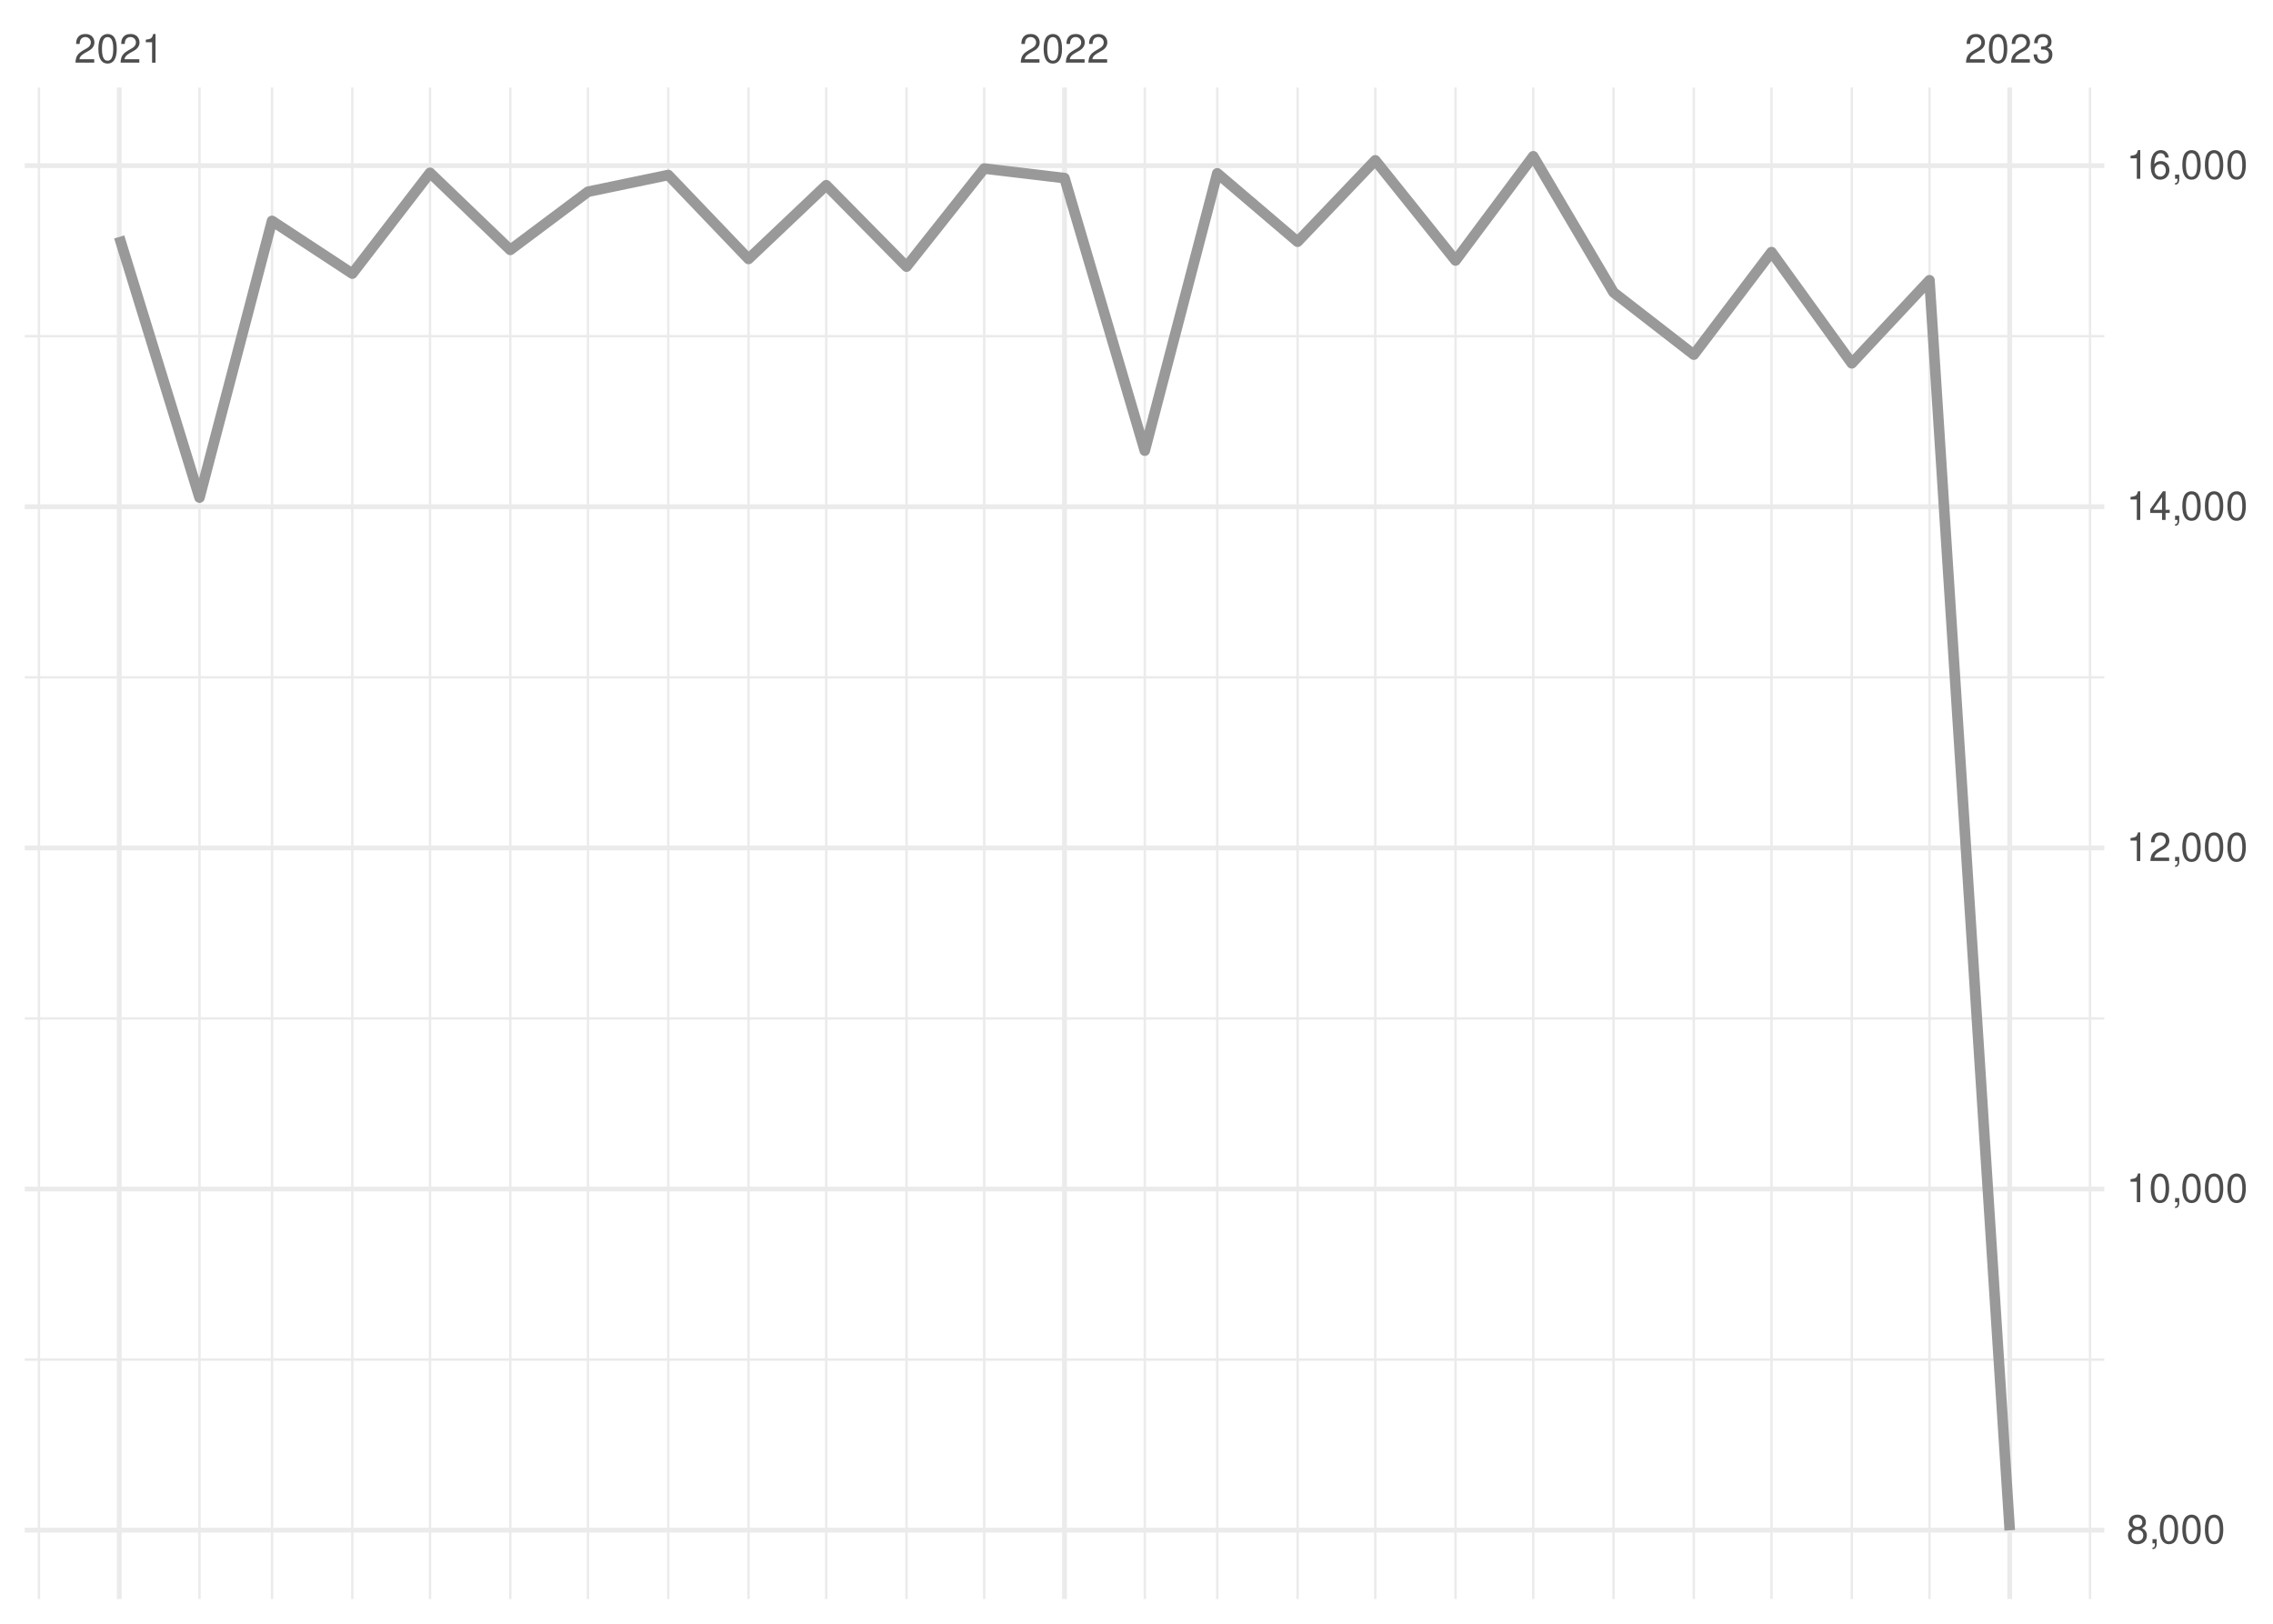
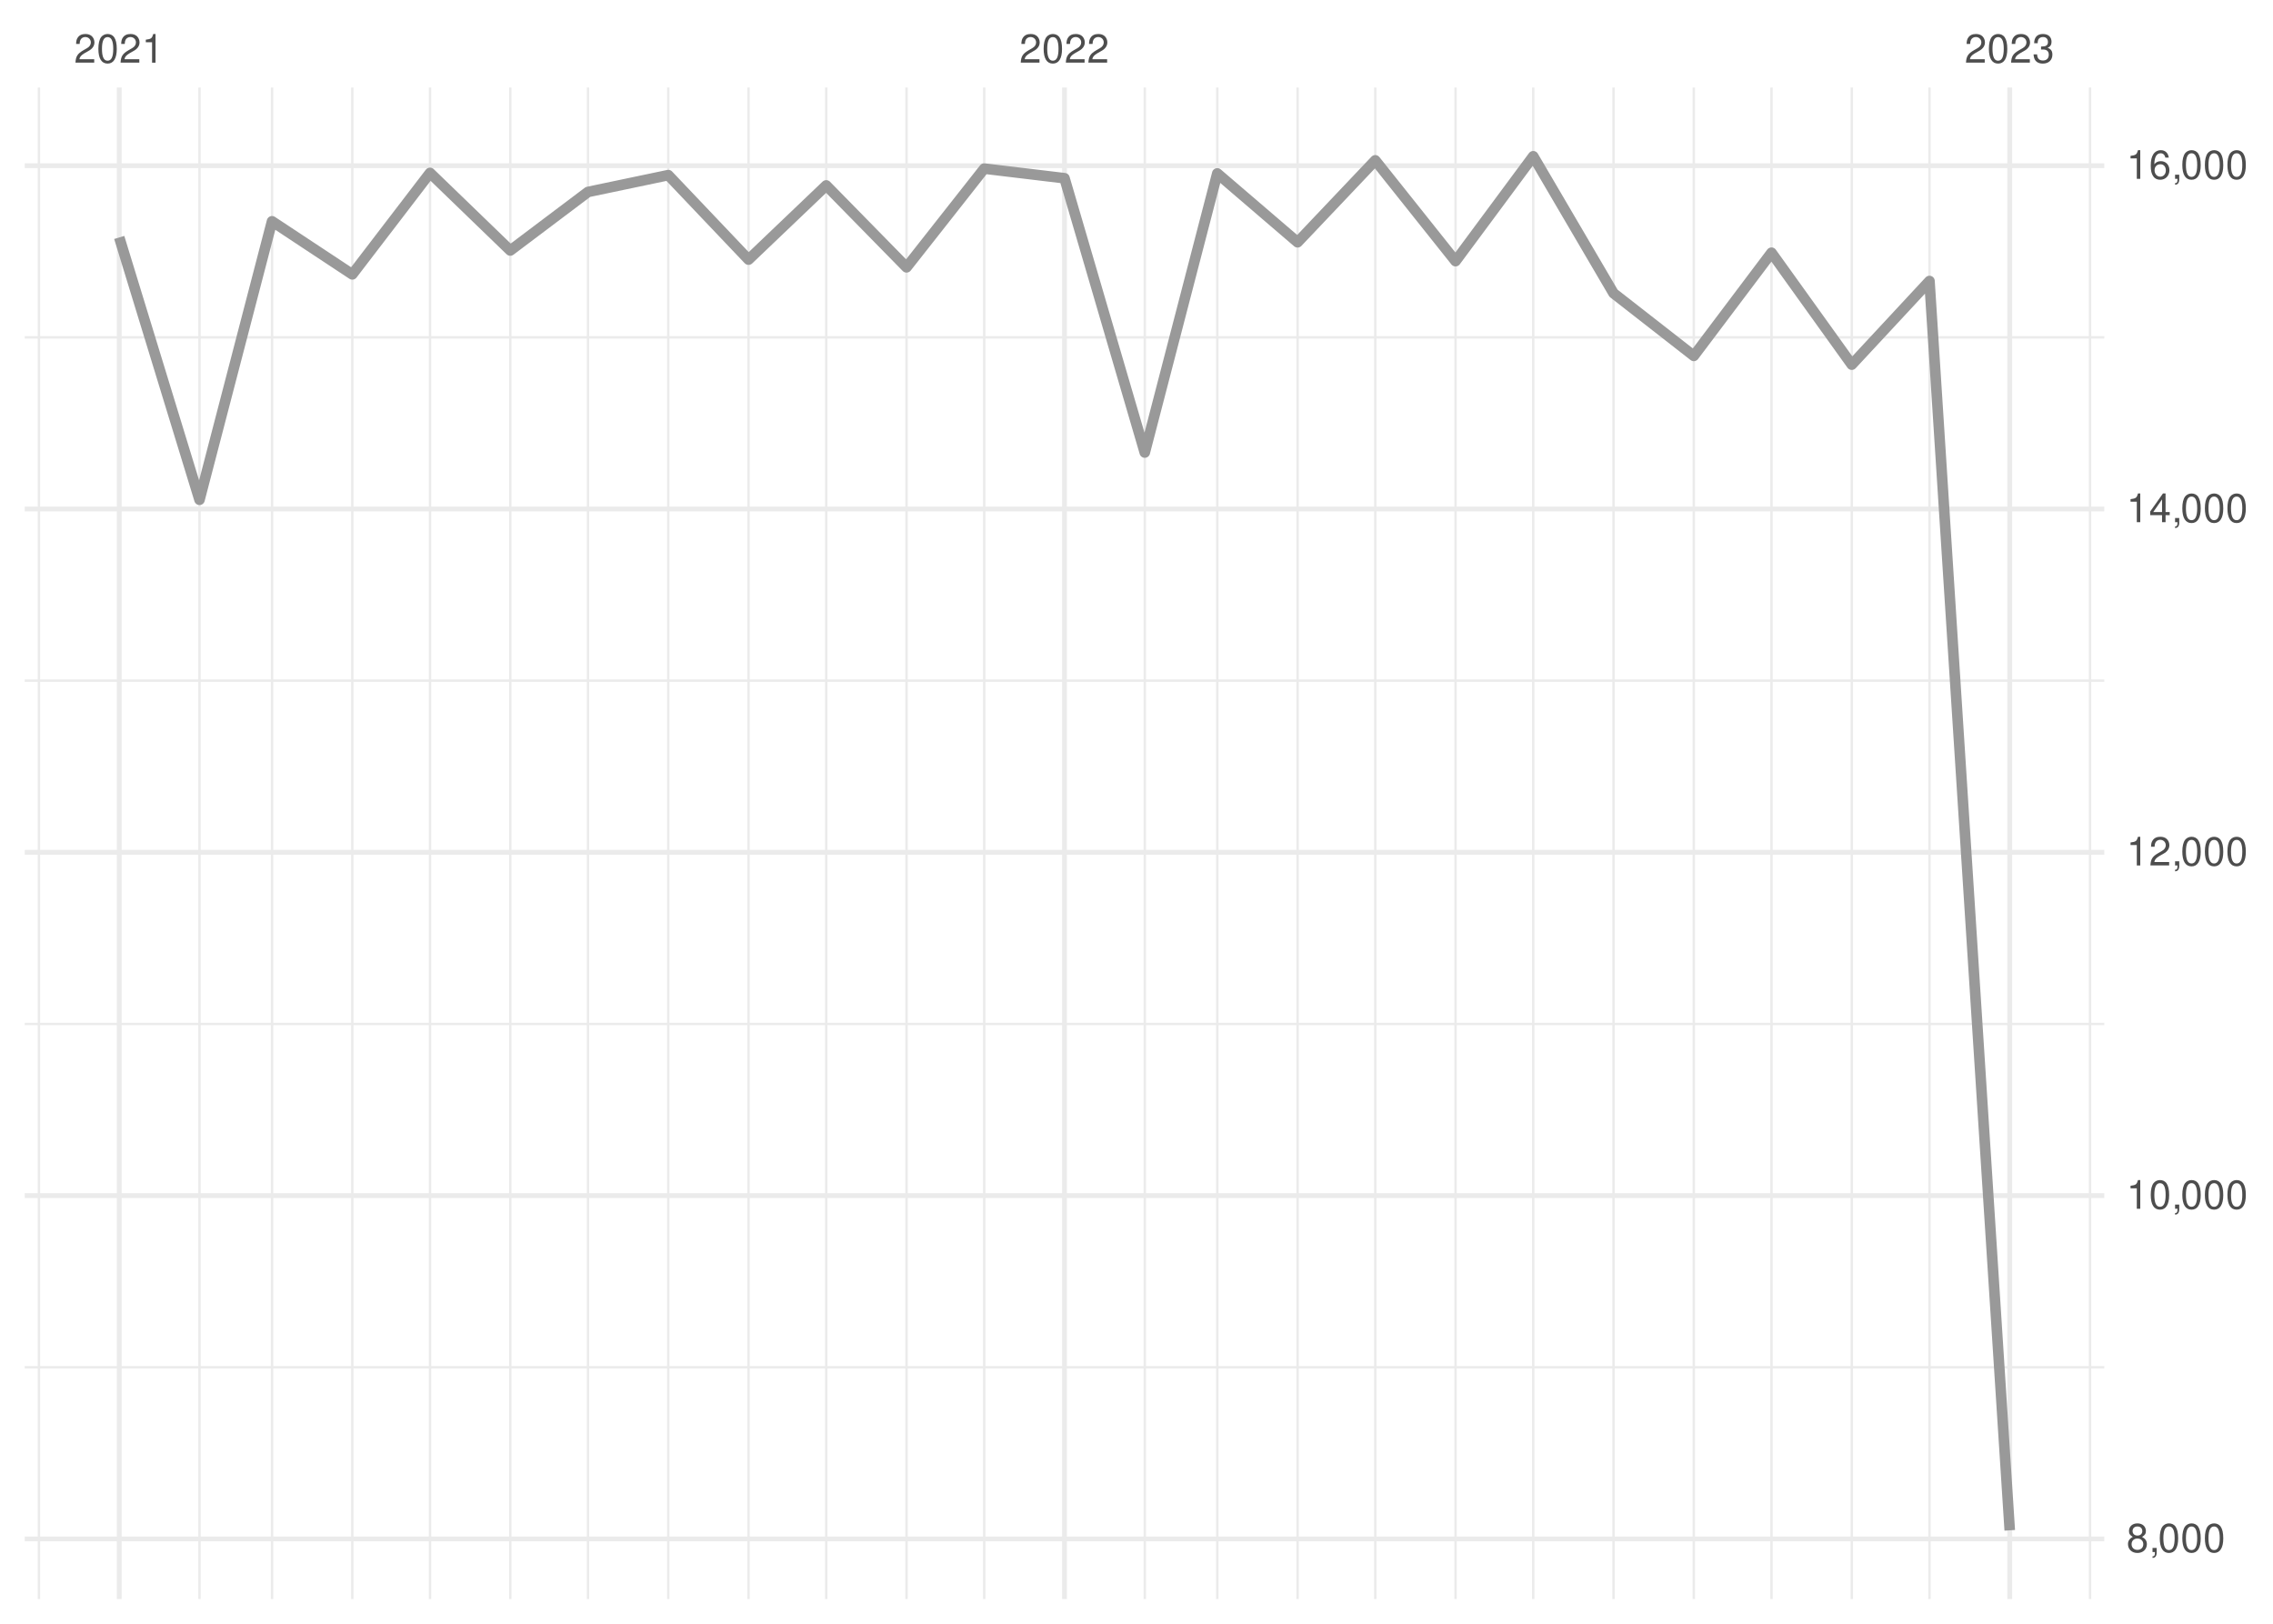
<svg xmlns="http://www.w3.org/2000/svg" xmlns:xlink="http://www.w3.org/1999/xlink" width="504pt" height="360pt" viewBox="0 0 504 360" version="1.1">
  <defs>
    <g>
      <symbol overflow="visible" id="glyph0-0">
        <path style="stroke:none;" d="" />
      </symbol>
      <symbol overflow="visible" id="glyph0-1">
        <path style="stroke:none;" d="M 4.453 -0.766 L 1.172 -0.766 C 1.25 -1.297 1.531 -1.625 2.297 -2.094 L 3.172 -2.594 C 4.047 -3.062 4.5 -3.719 4.5 -4.5 C 4.5 -5.031 4.281 -5.531 3.922 -5.875 C 3.547 -6.203 3.094 -6.359 2.5 -6.359 C 1.703 -6.359 1.125 -6.078 0.781 -5.531 C 0.547 -5.203 0.453 -4.797 0.438 -4.156 L 1.219 -4.156 C 1.234 -4.594 1.297 -4.844 1.406 -5.062 C 1.594 -5.438 2 -5.688 2.469 -5.688 C 3.172 -5.688 3.703 -5.172 3.703 -4.484 C 3.703 -3.969 3.406 -3.531 2.859 -3.219 L 2.047 -2.75 C 0.75 -2 0.375 -1.406 0.297 -0.016 L 4.453 -0.016 Z M 4.453 -0.766 " />
      </symbol>
      <symbol overflow="visible" id="glyph0-2">
        <path style="stroke:none;" d="M 2.422 -6.359 C 1.844 -6.359 1.312 -6.094 0.984 -5.672 C 0.578 -5.109 0.375 -4.25 0.375 -3.078 C 0.375 -0.938 1.078 0.203 2.422 0.203 C 3.734 0.203 4.453 -0.938 4.453 -3.031 C 4.453 -4.25 4.266 -5.078 3.859 -5.672 C 3.531 -6.109 3.016 -6.359 2.422 -6.359 Z M 2.422 -5.672 C 3.25 -5.672 3.672 -4.828 3.672 -3.094 C 3.672 -1.281 3.266 -0.438 2.406 -0.438 C 1.578 -0.438 1.172 -1.312 1.172 -3.062 C 1.172 -4.828 1.578 -5.672 2.422 -5.672 Z M 2.422 -5.672 " />
      </symbol>
      <symbol overflow="visible" id="glyph0-3">
        <path style="stroke:none;" d="M 2.281 -4.531 L 2.281 0 L 3.047 0 L 3.047 -6.359 L 2.547 -6.359 C 2.266 -5.391 2.094 -5.25 0.891 -5.094 L 0.891 -4.531 Z M 2.281 -4.531 " />
      </symbol>
      <symbol overflow="visible" id="glyph0-4">
        <path style="stroke:none;" d="M 1.938 -2.922 L 2.359 -2.922 C 3.203 -2.922 3.656 -2.531 3.656 -1.766 C 3.656 -0.969 3.172 -0.484 2.375 -0.484 C 1.516 -0.484 1.109 -0.922 1.062 -1.844 L 0.281 -1.844 C 0.312 -1.344 0.406 -1 0.547 -0.719 C 0.875 -0.109 1.484 0.203 2.344 0.203 C 3.625 0.203 4.453 -0.578 4.453 -1.781 C 4.453 -2.594 4.141 -3.031 3.391 -3.297 C 3.969 -3.531 4.266 -3.969 4.266 -4.609 C 4.266 -5.703 3.547 -6.359 2.359 -6.359 C 1.109 -6.359 0.438 -5.656 0.406 -4.312 L 1.188 -4.312 C 1.203 -4.703 1.234 -4.922 1.328 -5.109 C 1.5 -5.469 1.891 -5.688 2.375 -5.688 C 3.062 -5.688 3.469 -5.266 3.469 -4.578 C 3.469 -4.141 3.312 -3.859 2.969 -3.719 C 2.766 -3.625 2.484 -3.594 1.938 -3.578 Z M 1.938 -2.922 " />
      </symbol>
      <symbol overflow="visible" id="glyph0-5">
        <path style="stroke:none;" d="M 3.438 -3.359 C 4.094 -3.75 4.297 -4.062 4.297 -4.656 C 4.297 -5.672 3.531 -6.359 2.422 -6.359 C 1.312 -6.359 0.547 -5.672 0.547 -4.672 C 0.547 -4.062 0.75 -3.75 1.391 -3.359 C 0.672 -2.984 0.328 -2.469 0.328 -1.766 C 0.328 -0.609 1.172 0.203 2.422 0.203 C 3.656 0.203 4.516 -0.609 4.516 -1.766 C 4.516 -2.469 4.156 -2.984 3.438 -3.359 Z M 2.422 -5.672 C 3.078 -5.672 3.5 -5.281 3.5 -4.641 C 3.5 -4.047 3.062 -3.656 2.422 -3.656 C 1.766 -3.656 1.344 -4.047 1.344 -4.656 C 1.344 -5.281 1.766 -5.672 2.422 -5.672 Z M 2.422 -3 C 3.188 -3 3.719 -2.484 3.719 -1.75 C 3.719 -0.984 3.203 -0.484 2.406 -0.484 C 1.641 -0.484 1.125 -1 1.125 -1.734 C 1.125 -2.5 1.641 -3 2.422 -3 Z M 2.422 -3 " />
      </symbol>
      <symbol overflow="visible" id="glyph0-6">
        <path style="stroke:none;" d="M 0.766 -0.922 L 0.766 0 L 1.297 0 L 1.297 0.156 C 1.297 0.766 1.172 0.938 0.766 0.953 L 0.766 1.297 C 1.344 1.312 1.688 0.891 1.688 0.141 L 1.688 -0.922 Z M 0.766 -0.922 " />
      </symbol>
      <symbol overflow="visible" id="glyph0-7">
        <path style="stroke:none;" d="M 2.875 -1.547 L 2.875 0 L 3.656 0 L 3.656 -1.547 L 4.578 -1.547 L 4.578 -2.234 L 3.656 -2.234 L 3.656 -6.359 L 3.078 -6.359 L 0.25 -2.359 L 0.25 -1.547 Z M 2.875 -2.234 L 0.922 -2.234 L 2.875 -5.047 Z M 2.875 -2.234 " />
      </symbol>
      <symbol overflow="visible" id="glyph0-8">
        <path style="stroke:none;" d="M 4.375 -4.703 C 4.234 -5.75 3.562 -6.359 2.609 -6.359 C 1.922 -6.359 1.312 -6.031 0.938 -5.453 C 0.547 -4.828 0.375 -4.062 0.375 -2.906 C 0.375 -1.828 0.531 -1.156 0.906 -0.594 C 1.234 -0.078 1.781 0.203 2.469 0.203 C 3.656 0.203 4.516 -0.688 4.516 -1.922 C 4.516 -3.094 3.719 -3.922 2.609 -3.922 C 1.984 -3.922 1.5 -3.688 1.172 -3.234 C 1.172 -4.797 1.672 -5.672 2.562 -5.672 C 3.109 -5.672 3.484 -5.328 3.609 -4.703 Z M 2.5 -3.234 C 3.25 -3.234 3.719 -2.703 3.719 -1.859 C 3.719 -1.062 3.188 -0.484 2.484 -0.484 C 1.766 -0.484 1.219 -1.094 1.219 -1.906 C 1.219 -2.688 1.734 -3.234 2.5 -3.234 Z M 2.5 -3.234 " />
      </symbol>
    </g>
    <clipPath id="clip1">
-       <path d="M 5.48 301 L 466.59 301 L 466.59 302 L 5.48 302 Z M 5.48 301 " />
+       <path d="M 5.48 302 L 466.59 302 L 466.59 304 L 5.48 304 Z M 5.48 302 " />
    </clipPath>
    <clipPath id="clip2">
-       <path d="M 5.48 225 L 466.59 225 L 466.59 227 L 5.48 227 Z M 5.48 225 " />
+       <path d="M 5.48 226 L 466.59 226 L 466.59 228 L 5.48 228 Z M 5.48 226 " />
    </clipPath>
    <clipPath id="clip3">
-       <path d="M 5.48 149 L 466.59 149 L 466.59 151 L 5.48 151 Z M 5.48 149 " />
+       <path d="M 5.48 150 L 466.59 150 L 466.59 152 L 5.48 152 Z M 5.48 150 " />
    </clipPath>
    <clipPath id="clip4">
-       <path d="M 5.48 74 L 466.59 74 L 466.59 75 L 5.48 75 Z M 5.48 74 " />
+       <path d="M 5.48 74 L 466.59 74 L 466.59 76 L 5.48 76 Z M 5.48 74 " />
    </clipPath>
    <clipPath id="clip5">
      <path d="M 8 19.41 L 9 19.41 L 9 354.52 L 8 354.52 Z M 8 19.41 " />
    </clipPath>
    <clipPath id="clip6">
      <path d="M 43 19.41 L 45 19.41 L 45 354.52 L 43 354.52 Z M 43 19.41 " />
    </clipPath>
    <clipPath id="clip7">
      <path d="M 60 19.41 L 61 19.41 L 61 354.52 L 60 354.52 Z M 60 19.41 " />
    </clipPath>
    <clipPath id="clip8">
      <path d="M 77 19.41 L 79 19.41 L 79 354.52 L 77 354.52 Z M 77 19.41 " />
    </clipPath>
    <clipPath id="clip9">
      <path d="M 95 19.41 L 96 19.41 L 96 354.52 L 95 354.52 Z M 95 19.41 " />
    </clipPath>
    <clipPath id="clip10">
      <path d="M 112 19.41 L 114 19.41 L 114 354.52 L 112 354.52 Z M 112 19.41 " />
    </clipPath>
    <clipPath id="clip11">
      <path d="M 130 19.41 L 131 19.41 L 131 354.52 L 130 354.52 Z M 130 19.41 " />
    </clipPath>
    <clipPath id="clip12">
      <path d="M 147 19.41 L 149 19.41 L 149 354.52 L 147 354.52 Z M 147 19.41 " />
    </clipPath>
    <clipPath id="clip13">
      <path d="M 165 19.41 L 167 19.41 L 167 354.52 L 165 354.52 Z M 165 19.41 " />
    </clipPath>
    <clipPath id="clip14">
      <path d="M 182 19.41 L 184 19.41 L 184 354.52 L 182 354.52 Z M 182 19.41 " />
    </clipPath>
    <clipPath id="clip15">
      <path d="M 200 19.41 L 202 19.41 L 202 354.52 L 200 354.52 Z M 200 19.41 " />
    </clipPath>
    <clipPath id="clip16">
      <path d="M 217 19.41 L 219 19.41 L 219 354.52 L 217 354.52 Z M 217 19.41 " />
    </clipPath>
    <clipPath id="clip17">
      <path d="M 253 19.41 L 255 19.41 L 255 354.52 L 253 354.52 Z M 253 19.41 " />
    </clipPath>
    <clipPath id="clip18">
      <path d="M 269 19.41 L 271 19.41 L 271 354.52 L 269 354.52 Z M 269 19.41 " />
    </clipPath>
    <clipPath id="clip19">
      <path d="M 287 19.41 L 288 19.41 L 288 354.52 L 287 354.52 Z M 287 19.41 " />
    </clipPath>
    <clipPath id="clip20">
      <path d="M 304 19.41 L 306 19.41 L 306 354.52 L 304 354.52 Z M 304 19.41 " />
    </clipPath>
    <clipPath id="clip21">
      <path d="M 322 19.41 L 324 19.41 L 324 354.52 L 322 354.52 Z M 322 19.41 " />
    </clipPath>
    <clipPath id="clip22">
      <path d="M 339 19.41 L 341 19.41 L 341 354.52 L 339 354.52 Z M 339 19.41 " />
    </clipPath>
    <clipPath id="clip23">
      <path d="M 357 19.41 L 359 19.41 L 359 354.52 L 357 354.52 Z M 357 19.41 " />
    </clipPath>
    <clipPath id="clip24">
      <path d="M 375 19.41 L 376 19.41 L 376 354.52 L 375 354.52 Z M 375 19.41 " />
    </clipPath>
    <clipPath id="clip25">
      <path d="M 392 19.41 L 394 19.41 L 394 354.52 L 392 354.52 Z M 392 19.41 " />
    </clipPath>
    <clipPath id="clip26">
      <path d="M 410 19.41 L 411 19.41 L 411 354.52 L 410 354.52 Z M 410 19.41 " />
    </clipPath>
    <clipPath id="clip27">
      <path d="M 427 19.41 L 429 19.41 L 429 354.52 L 427 354.52 Z M 427 19.41 " />
    </clipPath>
    <clipPath id="clip28">
      <path d="M 463 19.41 L 464 19.41 L 464 354.52 L 463 354.52 Z M 463 19.41 " />
    </clipPath>
    <clipPath id="clip29">
-       <path d="M 5.48 338 L 466.59 338 L 466.59 340 L 5.48 340 Z M 5.48 338 " />
+       <path d="M 5.48 340 L 466.59 340 L 466.59 342 L 5.48 342 Z M 5.48 340 " />
    </clipPath>
    <clipPath id="clip30">
-       <path d="M 5.48 263 L 466.59 263 L 466.59 265 L 5.48 265 Z M 5.48 263 " />
+       <path d="M 5.48 264 L 466.59 264 L 466.59 266 L 5.48 266 Z M 5.48 264 " />
    </clipPath>
    <clipPath id="clip31">
-       <path d="M 5.48 187 L 466.59 187 L 466.59 189 L 5.48 189 Z M 5.48 187 " />
+       <path d="M 5.48 188 L 466.59 188 L 466.59 190 L 5.48 190 Z M 5.48 188 " />
    </clipPath>
    <clipPath id="clip32">
-       <path d="M 5.48 111 L 466.59 111 L 466.59 113 L 5.48 113 Z M 5.48 111 " />
+       <path d="M 5.48 112 L 466.59 112 L 466.59 114 L 5.48 114 Z M 5.48 112 " />
    </clipPath>
    <clipPath id="clip33">
      <path d="M 5.48 36 L 466.59 36 L 466.59 38 L 5.48 38 Z M 5.48 36 " />
    </clipPath>
    <clipPath id="clip34">
      <path d="M 25 19.41 L 27 19.41 L 27 354.52 L 25 354.52 Z M 25 19.41 " />
    </clipPath>
    <clipPath id="clip35">
      <path d="M 235 19.41 L 237 19.41 L 237 354.52 L 235 354.52 Z M 235 19.41 " />
    </clipPath>
    <clipPath id="clip36">
      <path d="M 445 19.41 L 447 19.41 L 447 354.52 L 445 354.52 Z M 445 19.41 " />
    </clipPath>
  </defs>
  <g id="surface26">
    <rect x="0" y="0" width="504" height="360" style="fill:rgb(100%,100%,100%);fill-opacity:1;stroke:none;" />
    <g clip-path="url(#clip1)" clip-rule="nonzero">
-       <path style="fill:none;stroke-width:0.533;stroke-linecap:butt;stroke-linejoin:round;stroke:rgb(92.157%,92.157%,92.157%);stroke-opacity:1;stroke-miterlimit:10;" d="M 5.48 301.434 L 466.59 301.434 " />
+       <path style="fill:none;stroke-width:0.533;stroke-linecap:butt;stroke-linejoin:round;stroke:rgb(92.157%,92.157%,92.157%);stroke-opacity:1;stroke-miterlimit:10;" d="M 5.48 303.133 L 466.59 303.133 " />
    </g>
    <g clip-path="url(#clip2)" clip-rule="nonzero">
-       <path style="fill:none;stroke-width:0.533;stroke-linecap:butt;stroke-linejoin:round;stroke:rgb(92.157%,92.157%,92.157%);stroke-opacity:1;stroke-miterlimit:10;" d="M 5.48 225.801 L 466.59 225.801 " />
+       <path style="fill:none;stroke-width:0.533;stroke-linecap:butt;stroke-linejoin:round;stroke:rgb(92.157%,92.157%,92.157%);stroke-opacity:1;stroke-miterlimit:10;" d="M 5.48 227.02 L 466.59 227.02 " />
    </g>
    <g clip-path="url(#clip3)" clip-rule="nonzero">
-       <path style="fill:none;stroke-width:0.533;stroke-linecap:butt;stroke-linejoin:round;stroke:rgb(92.157%,92.157%,92.157%);stroke-opacity:1;stroke-miterlimit:10;" d="M 5.48 150.172 L 466.59 150.172 " />
+       <path style="fill:none;stroke-width:0.533;stroke-linecap:butt;stroke-linejoin:round;stroke:rgb(92.157%,92.157%,92.157%);stroke-opacity:1;stroke-miterlimit:10;" d="M 5.48 150.906 L 466.59 150.906 " />
    </g>
    <g clip-path="url(#clip4)" clip-rule="nonzero">
-       <path style="fill:none;stroke-width:0.533;stroke-linecap:butt;stroke-linejoin:round;stroke:rgb(92.157%,92.157%,92.157%);stroke-opacity:1;stroke-miterlimit:10;" d="M 5.48 74.539 L 466.59 74.539 " />
+       <path style="fill:none;stroke-width:0.533;stroke-linecap:butt;stroke-linejoin:round;stroke:rgb(92.157%,92.157%,92.157%);stroke-opacity:1;stroke-miterlimit:10;" d="M 5.48 74.793 L 466.59 74.793 " />
    </g>
    <g clip-path="url(#clip5)" clip-rule="nonzero">
      <path style="fill:none;stroke-width:0.533;stroke-linecap:butt;stroke-linejoin:round;stroke:rgb(92.157%,92.157%,92.157%);stroke-opacity:1;stroke-miterlimit:10;" d="M 8.637 354.52 L 8.637 19.41 " />
    </g>
    <g clip-path="url(#clip6)" clip-rule="nonzero">
      <path style="fill:none;stroke-width:0.533;stroke-linecap:butt;stroke-linejoin:round;stroke:rgb(92.157%,92.157%,92.157%);stroke-opacity:1;stroke-miterlimit:10;" d="M 44.238 354.52 L 44.238 19.41 " />
    </g>
    <g clip-path="url(#clip7)" clip-rule="nonzero">
      <path style="fill:none;stroke-width:0.533;stroke-linecap:butt;stroke-linejoin:round;stroke:rgb(92.157%,92.157%,92.157%);stroke-opacity:1;stroke-miterlimit:10;" d="M 60.32 354.52 L 60.32 19.41 " />
    </g>
    <g clip-path="url(#clip8)" clip-rule="nonzero">
      <path style="fill:none;stroke-width:0.533;stroke-linecap:butt;stroke-linejoin:round;stroke:rgb(92.157%,92.157%,92.157%);stroke-opacity:1;stroke-miterlimit:10;" d="M 78.121 354.52 L 78.121 19.41 " />
    </g>
    <g clip-path="url(#clip9)" clip-rule="nonzero">
      <path style="fill:none;stroke-width:0.533;stroke-linecap:butt;stroke-linejoin:round;stroke:rgb(92.157%,92.157%,92.157%);stroke-opacity:1;stroke-miterlimit:10;" d="M 95.348 354.52 L 95.348 19.41 " />
    </g>
    <g clip-path="url(#clip10)" clip-rule="nonzero">
      <path style="fill:none;stroke-width:0.533;stroke-linecap:butt;stroke-linejoin:round;stroke:rgb(92.157%,92.157%,92.157%);stroke-opacity:1;stroke-miterlimit:10;" d="M 113.148 354.52 L 113.148 19.41 " />
    </g>
    <g clip-path="url(#clip11)" clip-rule="nonzero">
      <path style="fill:none;stroke-width:0.533;stroke-linecap:butt;stroke-linejoin:round;stroke:rgb(92.157%,92.157%,92.157%);stroke-opacity:1;stroke-miterlimit:10;" d="M 130.375 354.52 L 130.375 19.41 " />
    </g>
    <g clip-path="url(#clip12)" clip-rule="nonzero">
      <path style="fill:none;stroke-width:0.533;stroke-linecap:butt;stroke-linejoin:round;stroke:rgb(92.157%,92.157%,92.157%);stroke-opacity:1;stroke-miterlimit:10;" d="M 148.176 354.52 L 148.176 19.41 " />
    </g>
    <g clip-path="url(#clip13)" clip-rule="nonzero">
      <path style="fill:none;stroke-width:0.533;stroke-linecap:butt;stroke-linejoin:round;stroke:rgb(92.157%,92.157%,92.157%);stroke-opacity:1;stroke-miterlimit:10;" d="M 165.977 354.52 L 165.977 19.41 " />
    </g>
    <g clip-path="url(#clip14)" clip-rule="nonzero">
      <path style="fill:none;stroke-width:0.533;stroke-linecap:butt;stroke-linejoin:round;stroke:rgb(92.157%,92.157%,92.157%);stroke-opacity:1;stroke-miterlimit:10;" d="M 183.203 354.52 L 183.203 19.41 " />
    </g>
    <g clip-path="url(#clip15)" clip-rule="nonzero">
      <path style="fill:none;stroke-width:0.533;stroke-linecap:butt;stroke-linejoin:round;stroke:rgb(92.157%,92.157%,92.157%);stroke-opacity:1;stroke-miterlimit:10;" d="M 201.008 354.52 L 201.008 19.41 " />
    </g>
    <g clip-path="url(#clip16)" clip-rule="nonzero">
      <path style="fill:none;stroke-width:0.533;stroke-linecap:butt;stroke-linejoin:round;stroke:rgb(92.157%,92.157%,92.157%);stroke-opacity:1;stroke-miterlimit:10;" d="M 218.234 354.52 L 218.234 19.41 " />
    </g>
    <g clip-path="url(#clip17)" clip-rule="nonzero">
      <path style="fill:none;stroke-width:0.533;stroke-linecap:butt;stroke-linejoin:round;stroke:rgb(92.157%,92.157%,92.157%);stroke-opacity:1;stroke-miterlimit:10;" d="M 253.836 354.52 L 253.836 19.41 " />
    </g>
    <g clip-path="url(#clip18)" clip-rule="nonzero">
      <path style="fill:none;stroke-width:0.533;stroke-linecap:butt;stroke-linejoin:round;stroke:rgb(92.157%,92.157%,92.157%);stroke-opacity:1;stroke-miterlimit:10;" d="M 269.914 354.52 L 269.914 19.41 " />
    </g>
    <g clip-path="url(#clip19)" clip-rule="nonzero">
      <path style="fill:none;stroke-width:0.533;stroke-linecap:butt;stroke-linejoin:round;stroke:rgb(92.157%,92.157%,92.157%);stroke-opacity:1;stroke-miterlimit:10;" d="M 287.715 354.52 L 287.715 19.41 " />
    </g>
    <g clip-path="url(#clip20)" clip-rule="nonzero">
      <path style="fill:none;stroke-width:0.533;stroke-linecap:butt;stroke-linejoin:round;stroke:rgb(92.157%,92.157%,92.157%);stroke-opacity:1;stroke-miterlimit:10;" d="M 304.941 354.52 L 304.941 19.41 " />
    </g>
    <g clip-path="url(#clip21)" clip-rule="nonzero">
      <path style="fill:none;stroke-width:0.533;stroke-linecap:butt;stroke-linejoin:round;stroke:rgb(92.157%,92.157%,92.157%);stroke-opacity:1;stroke-miterlimit:10;" d="M 322.742 354.52 L 322.742 19.41 " />
    </g>
    <g clip-path="url(#clip22)" clip-rule="nonzero">
      <path style="fill:none;stroke-width:0.533;stroke-linecap:butt;stroke-linejoin:round;stroke:rgb(92.157%,92.157%,92.157%);stroke-opacity:1;stroke-miterlimit:10;" d="M 339.969 354.52 L 339.969 19.41 " />
    </g>
    <g clip-path="url(#clip23)" clip-rule="nonzero">
      <path style="fill:none;stroke-width:0.533;stroke-linecap:butt;stroke-linejoin:round;stroke:rgb(92.157%,92.157%,92.157%);stroke-opacity:1;stroke-miterlimit:10;" d="M 357.773 354.52 L 357.773 19.41 " />
    </g>
    <g clip-path="url(#clip24)" clip-rule="nonzero">
      <path style="fill:none;stroke-width:0.533;stroke-linecap:butt;stroke-linejoin:round;stroke:rgb(92.157%,92.157%,92.157%);stroke-opacity:1;stroke-miterlimit:10;" d="M 375.574 354.52 L 375.574 19.41 " />
    </g>
    <g clip-path="url(#clip25)" clip-rule="nonzero">
      <path style="fill:none;stroke-width:0.533;stroke-linecap:butt;stroke-linejoin:round;stroke:rgb(92.157%,92.157%,92.157%);stroke-opacity:1;stroke-miterlimit:10;" d="M 392.801 354.52 L 392.801 19.41 " />
    </g>
    <g clip-path="url(#clip26)" clip-rule="nonzero">
      <path style="fill:none;stroke-width:0.533;stroke-linecap:butt;stroke-linejoin:round;stroke:rgb(92.157%,92.157%,92.157%);stroke-opacity:1;stroke-miterlimit:10;" d="M 410.602 354.52 L 410.602 19.41 " />
    </g>
    <g clip-path="url(#clip27)" clip-rule="nonzero">
      <path style="fill:none;stroke-width:0.533;stroke-linecap:butt;stroke-linejoin:round;stroke:rgb(92.157%,92.157%,92.157%);stroke-opacity:1;stroke-miterlimit:10;" d="M 427.828 354.52 L 427.828 19.41 " />
    </g>
    <g clip-path="url(#clip28)" clip-rule="nonzero">
      <path style="fill:none;stroke-width:0.533;stroke-linecap:butt;stroke-linejoin:round;stroke:rgb(92.157%,92.157%,92.157%);stroke-opacity:1;stroke-miterlimit:10;" d="M 463.43 354.52 L 463.43 19.41 " />
    </g>
    <g clip-path="url(#clip29)" clip-rule="nonzero">
-       <path style="fill:none;stroke-width:1.067;stroke-linecap:butt;stroke-linejoin:round;stroke:rgb(92.157%,92.157%,92.157%);stroke-opacity:1;stroke-miterlimit:10;" d="M 5.48 339.25 L 466.59 339.25 " />
+       <path style="fill:none;stroke-width:1.067;stroke-linecap:butt;stroke-linejoin:round;stroke:rgb(92.157%,92.157%,92.157%);stroke-opacity:1;stroke-miterlimit:10;" d="M 5.48 341.191 L 466.59 341.191 " />
    </g>
    <g clip-path="url(#clip30)" clip-rule="nonzero">
-       <path style="fill:none;stroke-width:1.067;stroke-linecap:butt;stroke-linejoin:round;stroke:rgb(92.157%,92.157%,92.157%);stroke-opacity:1;stroke-miterlimit:10;" d="M 5.48 263.617 L 466.59 263.617 " />
+       <path style="fill:none;stroke-width:1.067;stroke-linecap:butt;stroke-linejoin:round;stroke:rgb(92.157%,92.157%,92.157%);stroke-opacity:1;stroke-miterlimit:10;" d="M 5.48 265.078 L 466.59 265.078 " />
    </g>
    <g clip-path="url(#clip31)" clip-rule="nonzero">
-       <path style="fill:none;stroke-width:1.067;stroke-linecap:butt;stroke-linejoin:round;stroke:rgb(92.157%,92.157%,92.157%);stroke-opacity:1;stroke-miterlimit:10;" d="M 5.48 187.988 L 466.59 187.988 " />
+       <path style="fill:none;stroke-width:1.067;stroke-linecap:butt;stroke-linejoin:round;stroke:rgb(92.157%,92.157%,92.157%);stroke-opacity:1;stroke-miterlimit:10;" d="M 5.48 188.965 L 466.59 188.965 " />
    </g>
    <g clip-path="url(#clip32)" clip-rule="nonzero">
-       <path style="fill:none;stroke-width:1.067;stroke-linecap:butt;stroke-linejoin:round;stroke:rgb(92.157%,92.157%,92.157%);stroke-opacity:1;stroke-miterlimit:10;" d="M 5.48 112.355 L 466.59 112.355 " />
+       <path style="fill:none;stroke-width:1.067;stroke-linecap:butt;stroke-linejoin:round;stroke:rgb(92.157%,92.157%,92.157%);stroke-opacity:1;stroke-miterlimit:10;" d="M 5.48 112.852 L 466.59 112.852 " />
    </g>
    <g clip-path="url(#clip33)" clip-rule="nonzero">
-       <path style="fill:none;stroke-width:1.067;stroke-linecap:butt;stroke-linejoin:round;stroke:rgb(92.157%,92.157%,92.157%);stroke-opacity:1;stroke-miterlimit:10;" d="M 5.48 36.723 L 466.59 36.723 " />
+       <path style="fill:none;stroke-width:1.067;stroke-linecap:butt;stroke-linejoin:round;stroke:rgb(92.157%,92.157%,92.157%);stroke-opacity:1;stroke-miterlimit:10;" d="M 5.48 36.738 L 466.59 36.738 " />
    </g>
    <g clip-path="url(#clip34)" clip-rule="nonzero">
      <path style="fill:none;stroke-width:1.067;stroke-linecap:butt;stroke-linejoin:round;stroke:rgb(92.157%,92.157%,92.157%);stroke-opacity:1;stroke-miterlimit:10;" d="M 26.438 354.52 L 26.438 19.41 " />
    </g>
    <g clip-path="url(#clip35)" clip-rule="nonzero">
      <path style="fill:none;stroke-width:1.067;stroke-linecap:butt;stroke-linejoin:round;stroke:rgb(92.157%,92.157%,92.157%);stroke-opacity:1;stroke-miterlimit:10;" d="M 236.035 354.52 L 236.035 19.41 " />
    </g>
    <g clip-path="url(#clip36)" clip-rule="nonzero">
      <path style="fill:none;stroke-width:1.067;stroke-linecap:butt;stroke-linejoin:round;stroke:rgb(92.157%,92.157%,92.157%);stroke-opacity:1;stroke-miterlimit:10;" d="M 445.629 354.52 L 445.629 19.41 " />
    </g>
-     <path style="fill:none;stroke-width:2.347;stroke-linecap:butt;stroke-linejoin:round;stroke:rgb(60%,60%,60%);stroke-opacity:1;stroke-miterlimit:10;" d="M 26.438 52.531 L 44.238 110.312 L 60.32 48.977 L 78.121 60.66 L 95.348 38.312 L 113.148 55.402 L 130.375 42.508 L 148.176 38.805 L 165.977 57.41 L 183.203 41.07 L 201.008 59.109 L 218.234 37.367 L 236.035 39.484 L 253.836 99.914 L 269.914 38.426 L 287.715 53.59 L 304.941 35.551 L 322.742 57.75 L 339.969 34.645 L 357.773 64.82 L 375.574 78.625 L 392.801 55.895 L 410.602 80.551 L 427.828 62.137 L 445.629 339.289 " />
+     <path style="fill:none;stroke-width:2.347;stroke-linecap:butt;stroke-linejoin:round;stroke:rgb(60%,60%,60%);stroke-opacity:1;stroke-miterlimit:10;" d="M 26.438 52.645 L 44.238 110.797 L 60.32 49.066 L 78.121 60.828 L 95.348 38.336 L 113.148 55.535 L 130.375 42.559 L 148.176 38.828 L 165.977 57.555 L 183.203 41.113 L 201.008 59.266 L 218.234 37.383 L 236.035 39.516 L 253.836 100.328 L 269.914 38.449 L 287.715 53.711 L 304.941 35.555 L 322.742 57.895 L 339.969 34.645 L 357.773 65.012 L 375.574 78.902 L 392.801 56.031 L 410.602 80.844 L 427.828 62.309 L 445.629 339.289 " />
    <g style="fill:rgb(30.196%,30.196%,30.196%);fill-opacity:1;">
      <use xlink:href="#glyph0-1" x="16.438" y="13.896" />
      <use xlink:href="#glyph0-2" x="21.438" y="13.896" />
      <use xlink:href="#glyph0-1" x="26.438" y="13.896" />
      <use xlink:href="#glyph0-3" x="31.438" y="13.896" />
    </g>
    <g style="fill:rgb(30.196%,30.196%,30.196%);fill-opacity:1;">
      <use xlink:href="#glyph0-1" x="226.035" y="13.896" />
      <use xlink:href="#glyph0-2" x="231.035" y="13.896" />
      <use xlink:href="#glyph0-1" x="236.035" y="13.896" />
      <use xlink:href="#glyph0-1" x="241.035" y="13.896" />
    </g>
    <g style="fill:rgb(30.196%,30.196%,30.196%);fill-opacity:1;">
      <use xlink:href="#glyph0-1" x="435.629" y="13.896" />
      <use xlink:href="#glyph0-2" x="440.629" y="13.896" />
      <use xlink:href="#glyph0-1" x="445.629" y="13.896" />
      <use xlink:href="#glyph0-4" x="450.629" y="13.896" />
    </g>
    <g style="fill:rgb(30.196%,30.196%,30.196%);fill-opacity:1;">
-       <use xlink:href="#glyph0-5" x="471.52" y="342.165" />
-       <use xlink:href="#glyph0-6" x="476.52" y="342.165" />
-       <use xlink:href="#glyph0-2" x="478.52" y="342.165" />
-       <use xlink:href="#glyph0-2" x="483.52" y="342.165" />
-       <use xlink:href="#glyph0-2" x="488.52" y="342.165" />
-     </g>
-     <g style="fill:rgb(30.196%,30.196%,30.196%);fill-opacity:1;">
-       <use xlink:href="#glyph0-3" x="471.52" y="266.532" />
-       <use xlink:href="#glyph0-2" x="476.52" y="266.532" />
-       <use xlink:href="#glyph0-6" x="481.52" y="266.532" />
-       <use xlink:href="#glyph0-2" x="483.52" y="266.532" />
-       <use xlink:href="#glyph0-2" x="488.52" y="266.532" />
-       <use xlink:href="#glyph0-2" x="493.52" y="266.532" />
-     </g>
-     <g style="fill:rgb(30.196%,30.196%,30.196%);fill-opacity:1;">
-       <use xlink:href="#glyph0-3" x="471.52" y="190.903" />
-       <use xlink:href="#glyph0-1" x="476.52" y="190.903" />
-       <use xlink:href="#glyph0-6" x="481.52" y="190.903" />
-       <use xlink:href="#glyph0-2" x="483.52" y="190.903" />
-       <use xlink:href="#glyph0-2" x="488.52" y="190.903" />
-       <use xlink:href="#glyph0-2" x="493.52" y="190.903" />
-     </g>
-     <g style="fill:rgb(30.196%,30.196%,30.196%);fill-opacity:1;">
-       <use xlink:href="#glyph0-3" x="471.52" y="115.271" />
-       <use xlink:href="#glyph0-7" x="476.52" y="115.271" />
-       <use xlink:href="#glyph0-6" x="481.52" y="115.271" />
-       <use xlink:href="#glyph0-2" x="483.52" y="115.271" />
-       <use xlink:href="#glyph0-2" x="488.52" y="115.271" />
-       <use xlink:href="#glyph0-2" x="493.52" y="115.271" />
-     </g>
-     <g style="fill:rgb(30.196%,30.196%,30.196%);fill-opacity:1;">
-       <use xlink:href="#glyph0-3" x="471.52" y="39.638" />
-       <use xlink:href="#glyph0-8" x="476.52" y="39.638" />
-       <use xlink:href="#glyph0-6" x="481.52" y="39.638" />
-       <use xlink:href="#glyph0-2" x="483.52" y="39.638" />
-       <use xlink:href="#glyph0-2" x="488.52" y="39.638" />
-       <use xlink:href="#glyph0-2" x="493.52" y="39.638" />
+       <use xlink:href="#glyph0-5" x="471.52" y="344.106" />
+       <use xlink:href="#glyph0-6" x="476.52" y="344.106" />
+       <use xlink:href="#glyph0-2" x="478.52" y="344.106" />
+       <use xlink:href="#glyph0-2" x="483.52" y="344.106" />
+       <use xlink:href="#glyph0-2" x="488.52" y="344.106" />
+     </g>
+     <g style="fill:rgb(30.196%,30.196%,30.196%);fill-opacity:1;">
+       <use xlink:href="#glyph0-3" x="471.52" y="267.993" />
+       <use xlink:href="#glyph0-2" x="476.52" y="267.993" />
+       <use xlink:href="#glyph0-6" x="481.52" y="267.993" />
+       <use xlink:href="#glyph0-2" x="483.52" y="267.993" />
+       <use xlink:href="#glyph0-2" x="488.52" y="267.993" />
+       <use xlink:href="#glyph0-2" x="493.52" y="267.993" />
+     </g>
+     <g style="fill:rgb(30.196%,30.196%,30.196%);fill-opacity:1;">
+       <use xlink:href="#glyph0-3" x="471.52" y="191.88" />
+       <use xlink:href="#glyph0-1" x="476.52" y="191.88" />
+       <use xlink:href="#glyph0-6" x="481.52" y="191.88" />
+       <use xlink:href="#glyph0-2" x="483.52" y="191.88" />
+       <use xlink:href="#glyph0-2" x="488.52" y="191.88" />
+       <use xlink:href="#glyph0-2" x="493.52" y="191.88" />
+     </g>
+     <g style="fill:rgb(30.196%,30.196%,30.196%);fill-opacity:1;">
+       <use xlink:href="#glyph0-3" x="471.52" y="115.767" />
+       <use xlink:href="#glyph0-7" x="476.52" y="115.767" />
+       <use xlink:href="#glyph0-6" x="481.52" y="115.767" />
+       <use xlink:href="#glyph0-2" x="483.52" y="115.767" />
+       <use xlink:href="#glyph0-2" x="488.52" y="115.767" />
+       <use xlink:href="#glyph0-2" x="493.52" y="115.767" />
+     </g>
+     <g style="fill:rgb(30.196%,30.196%,30.196%);fill-opacity:1;">
+       <use xlink:href="#glyph0-3" x="471.52" y="39.653" />
+       <use xlink:href="#glyph0-8" x="476.52" y="39.653" />
+       <use xlink:href="#glyph0-6" x="481.52" y="39.653" />
+       <use xlink:href="#glyph0-2" x="483.52" y="39.653" />
+       <use xlink:href="#glyph0-2" x="488.52" y="39.653" />
+       <use xlink:href="#glyph0-2" x="493.52" y="39.653" />
    </g>
  </g>
</svg>
